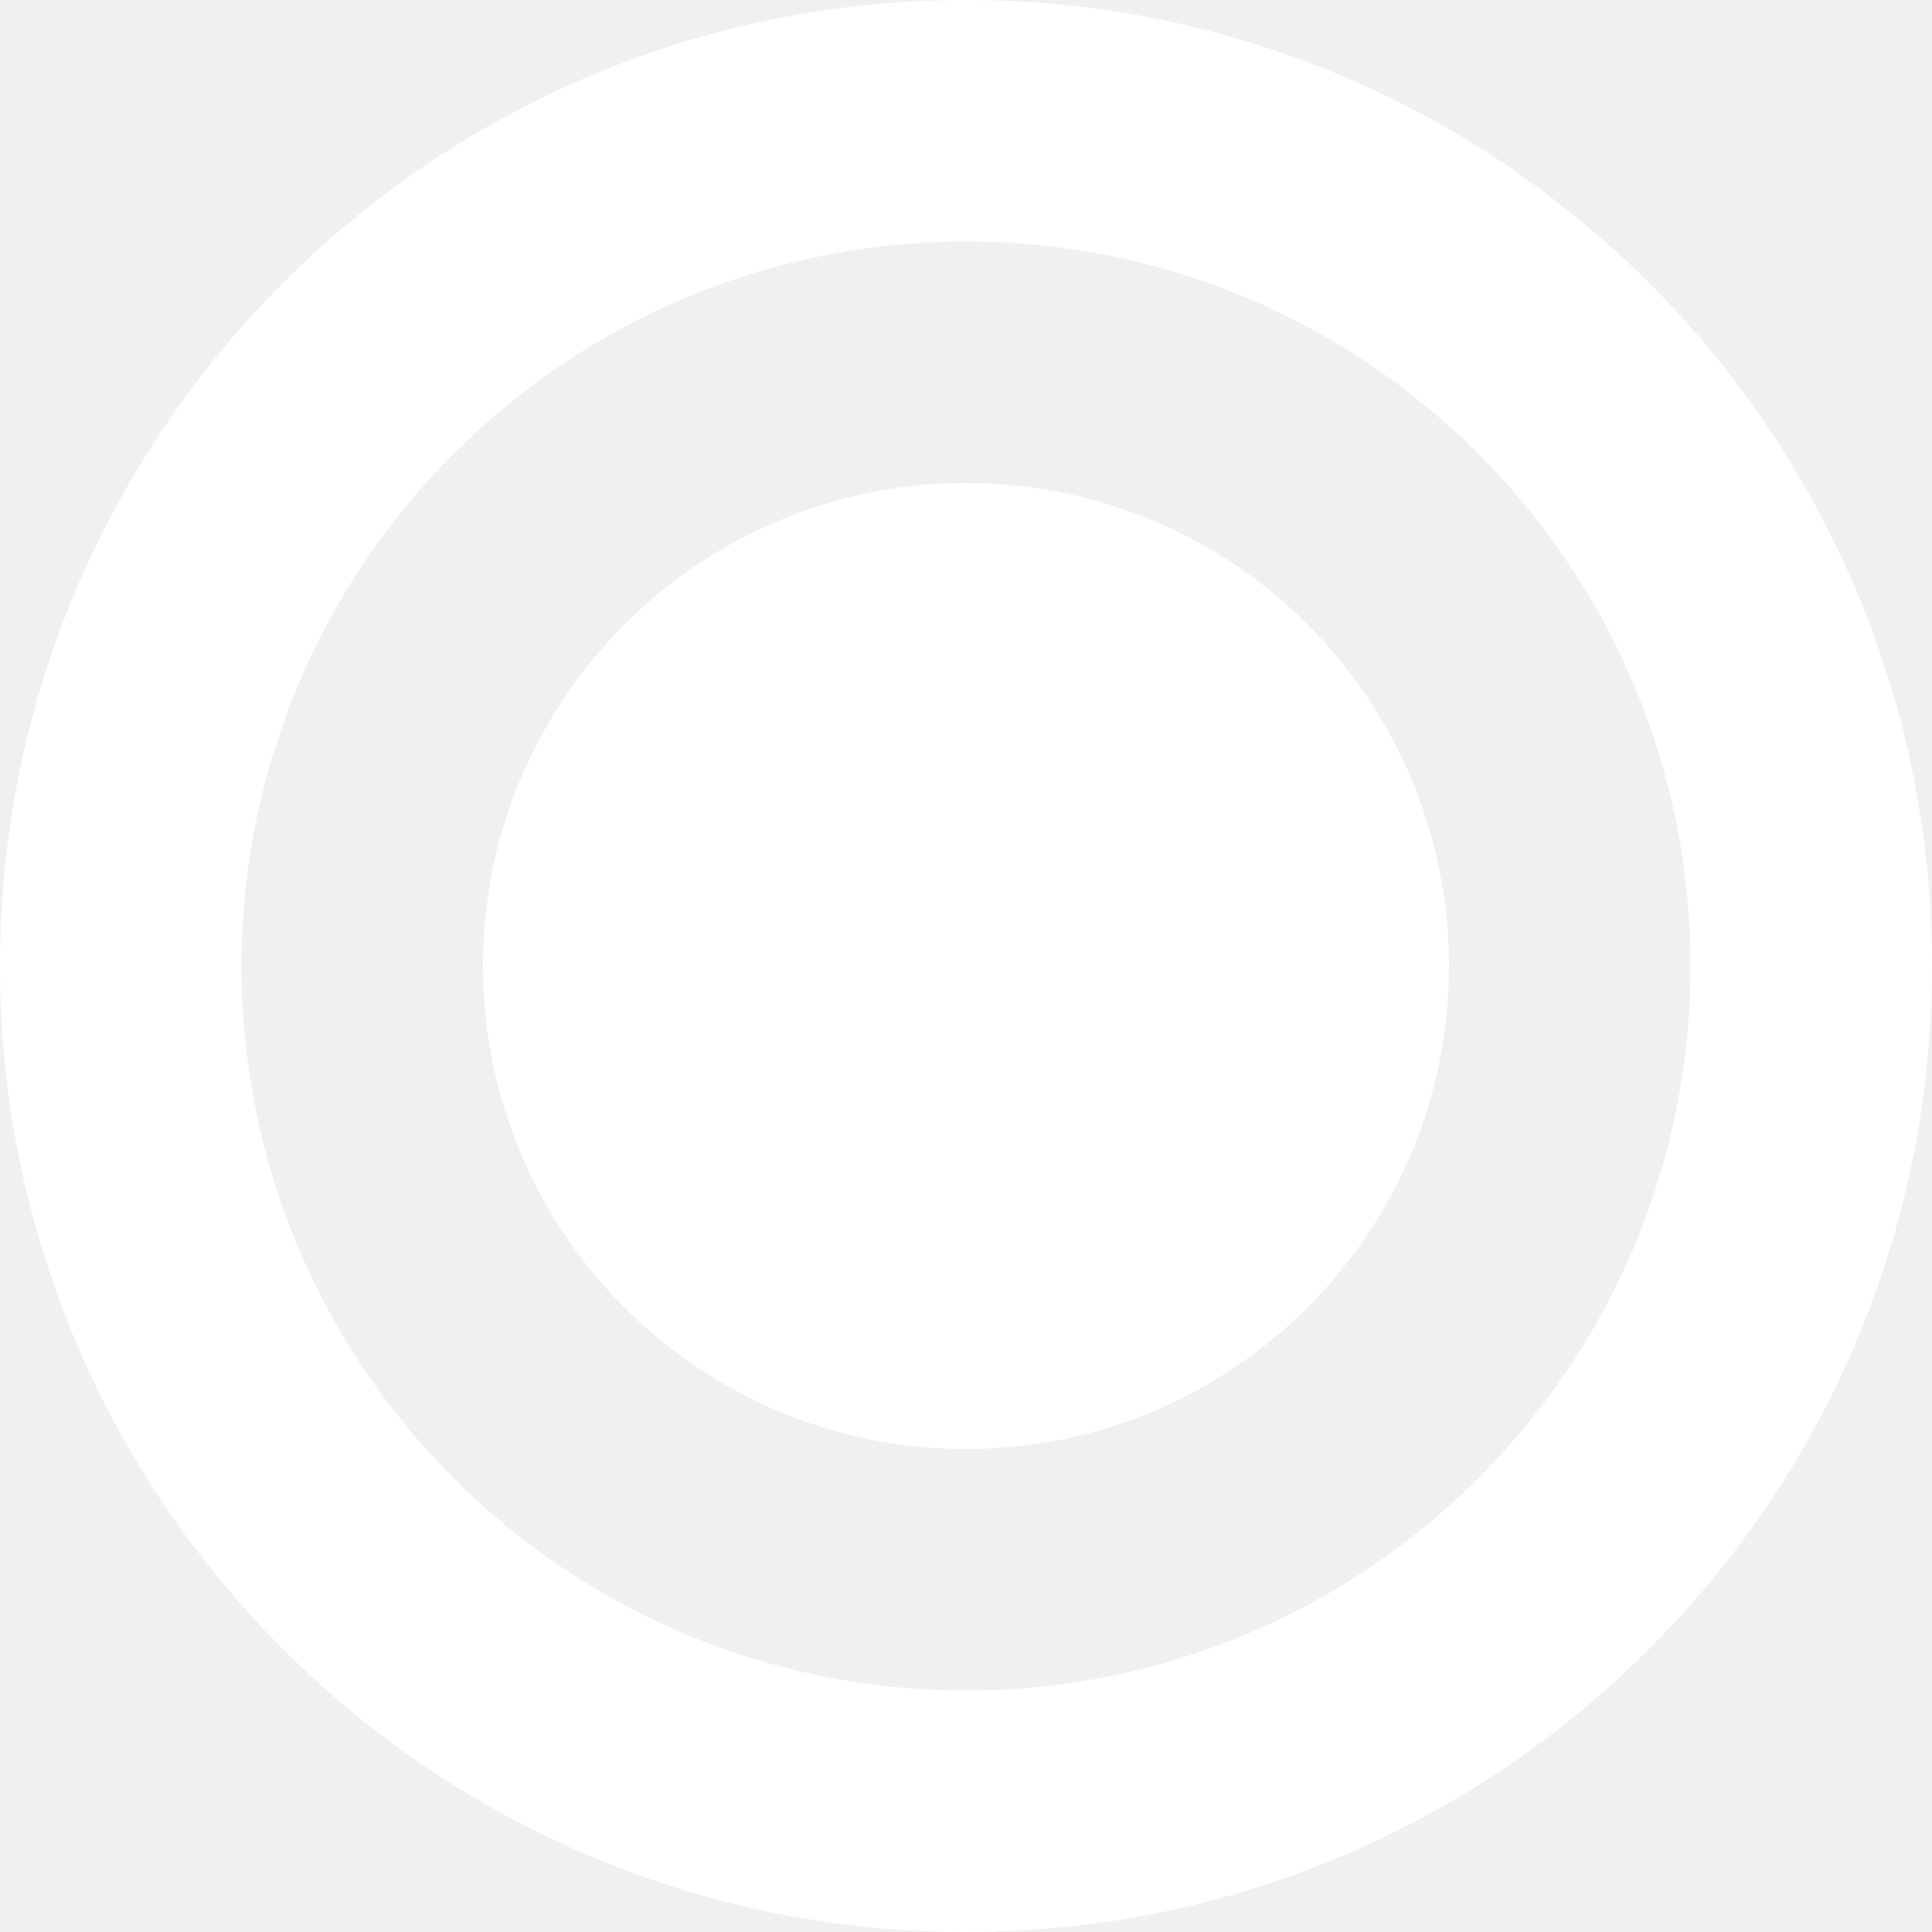
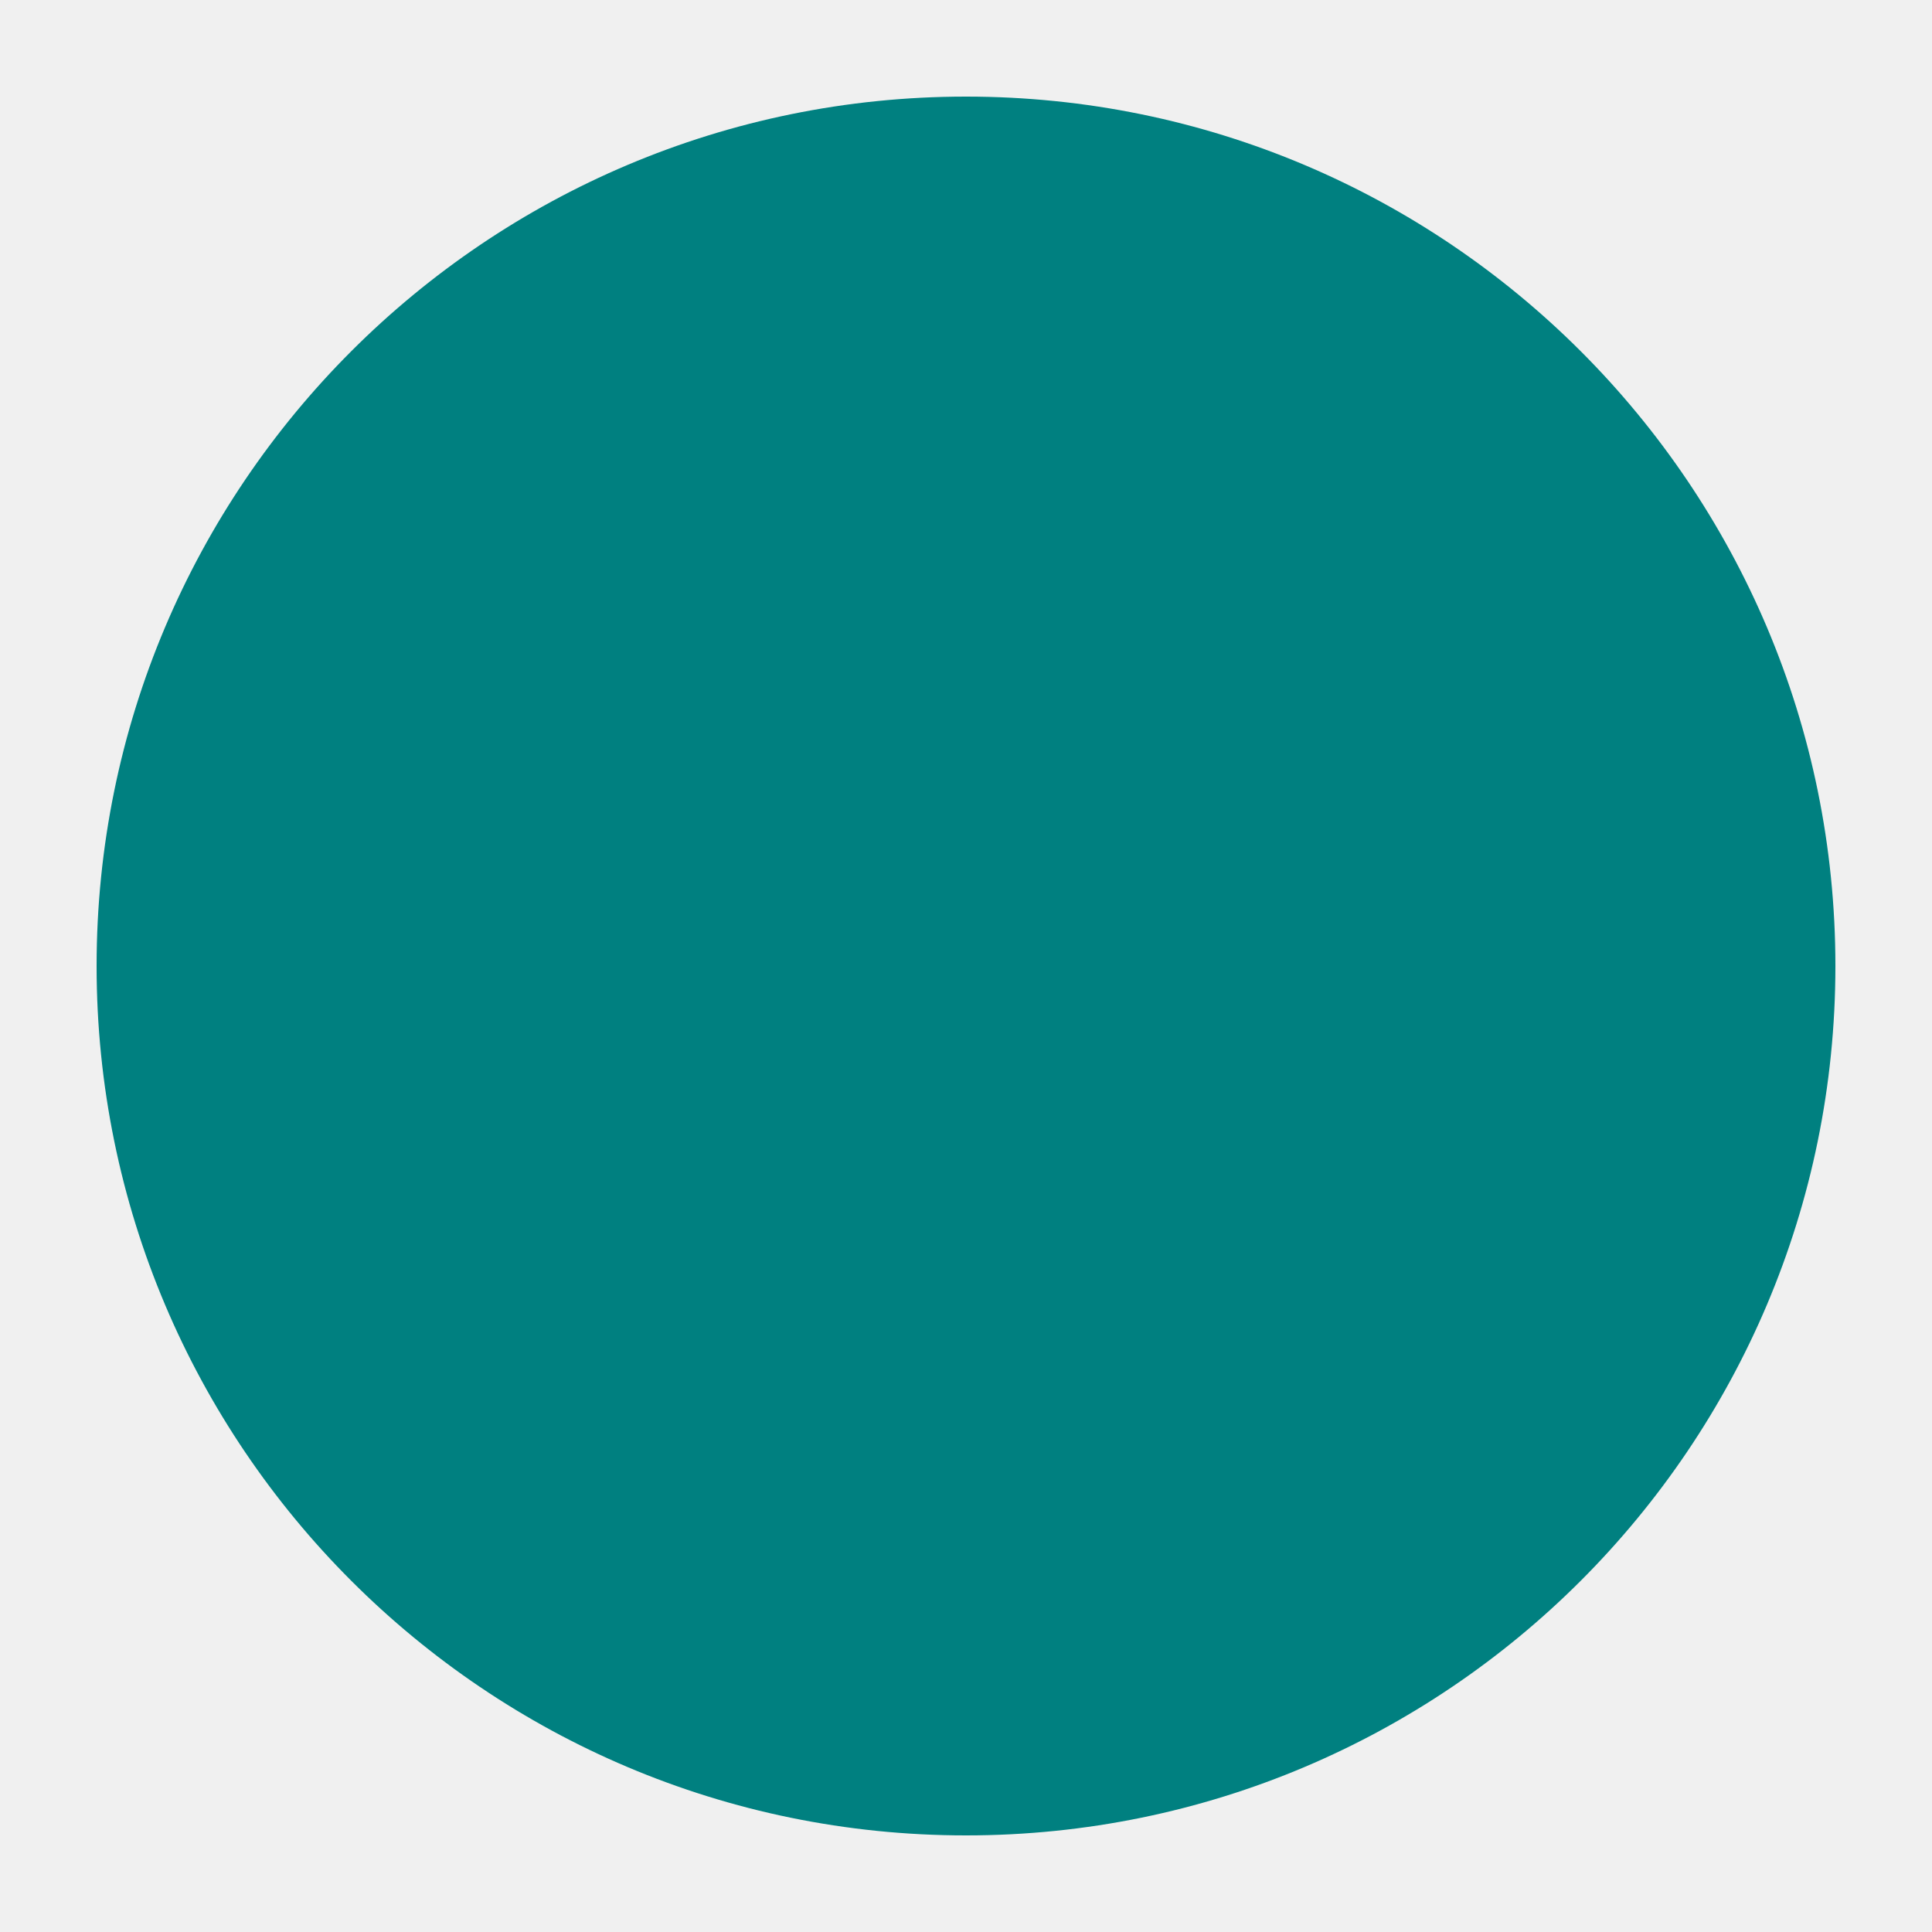
- <svg xmlns="http://www.w3.org/2000/svg" fill="#FFFFFF" width="800px" height="800px" viewBox="0 0 512 512" id="_78_Circle-Full" data-name="78 Circle-Full">
-   <path id="Path_111" data-name="Path 111" d="M256,512C114.625,512,0,397.375,0,256S114.625,0,256,0,512,114.625,512,256,397.375,512,256,512Zm0-448C149.969,64,64,149.969,64,256s85.969,192,192,192,192-85.969,192-192S362.031,64,256,64Zm0,320A128,128,0,1,1,384,256,128.006,128.006,0,0,1,256,384Z" fill-rule="evenodd" />
+ <svg xmlns="http://www.w3.org/2000/svg" width="100%" height="100%" viewBox="0 0 100 100" version="1.1">
+   <circle cx="50" cy="50" r="45" fill="#008080" />
</svg>
